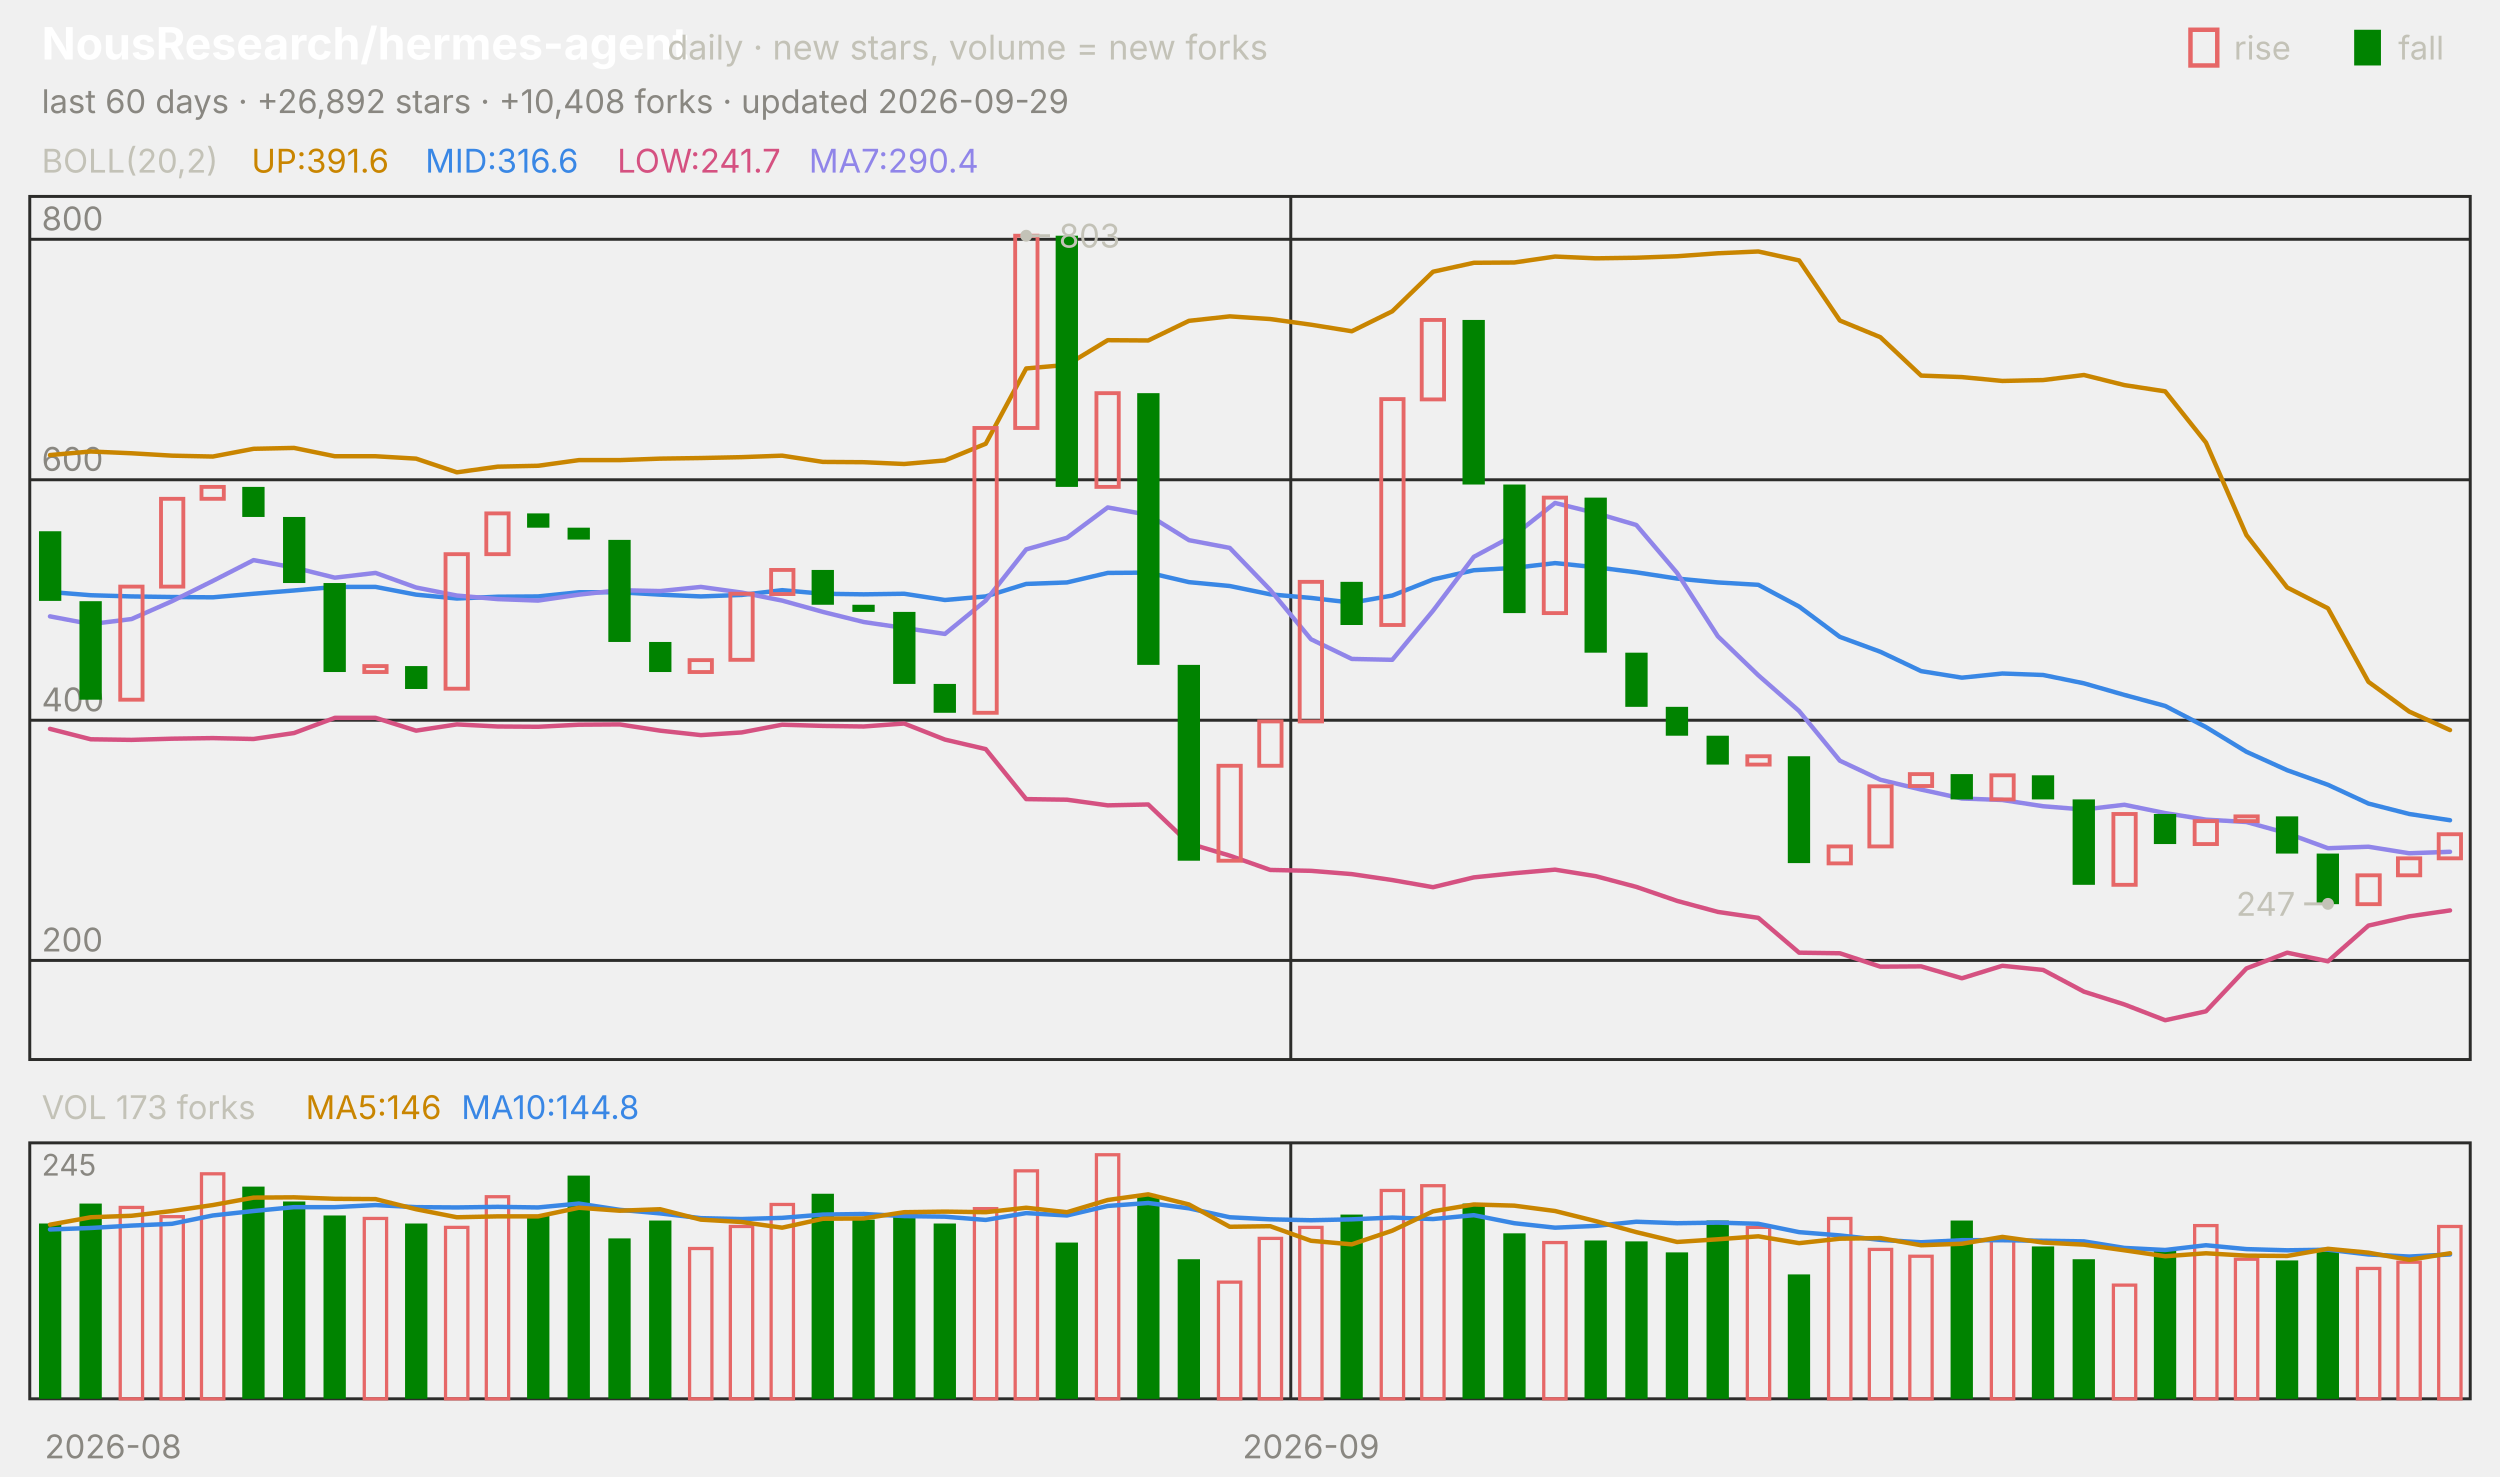
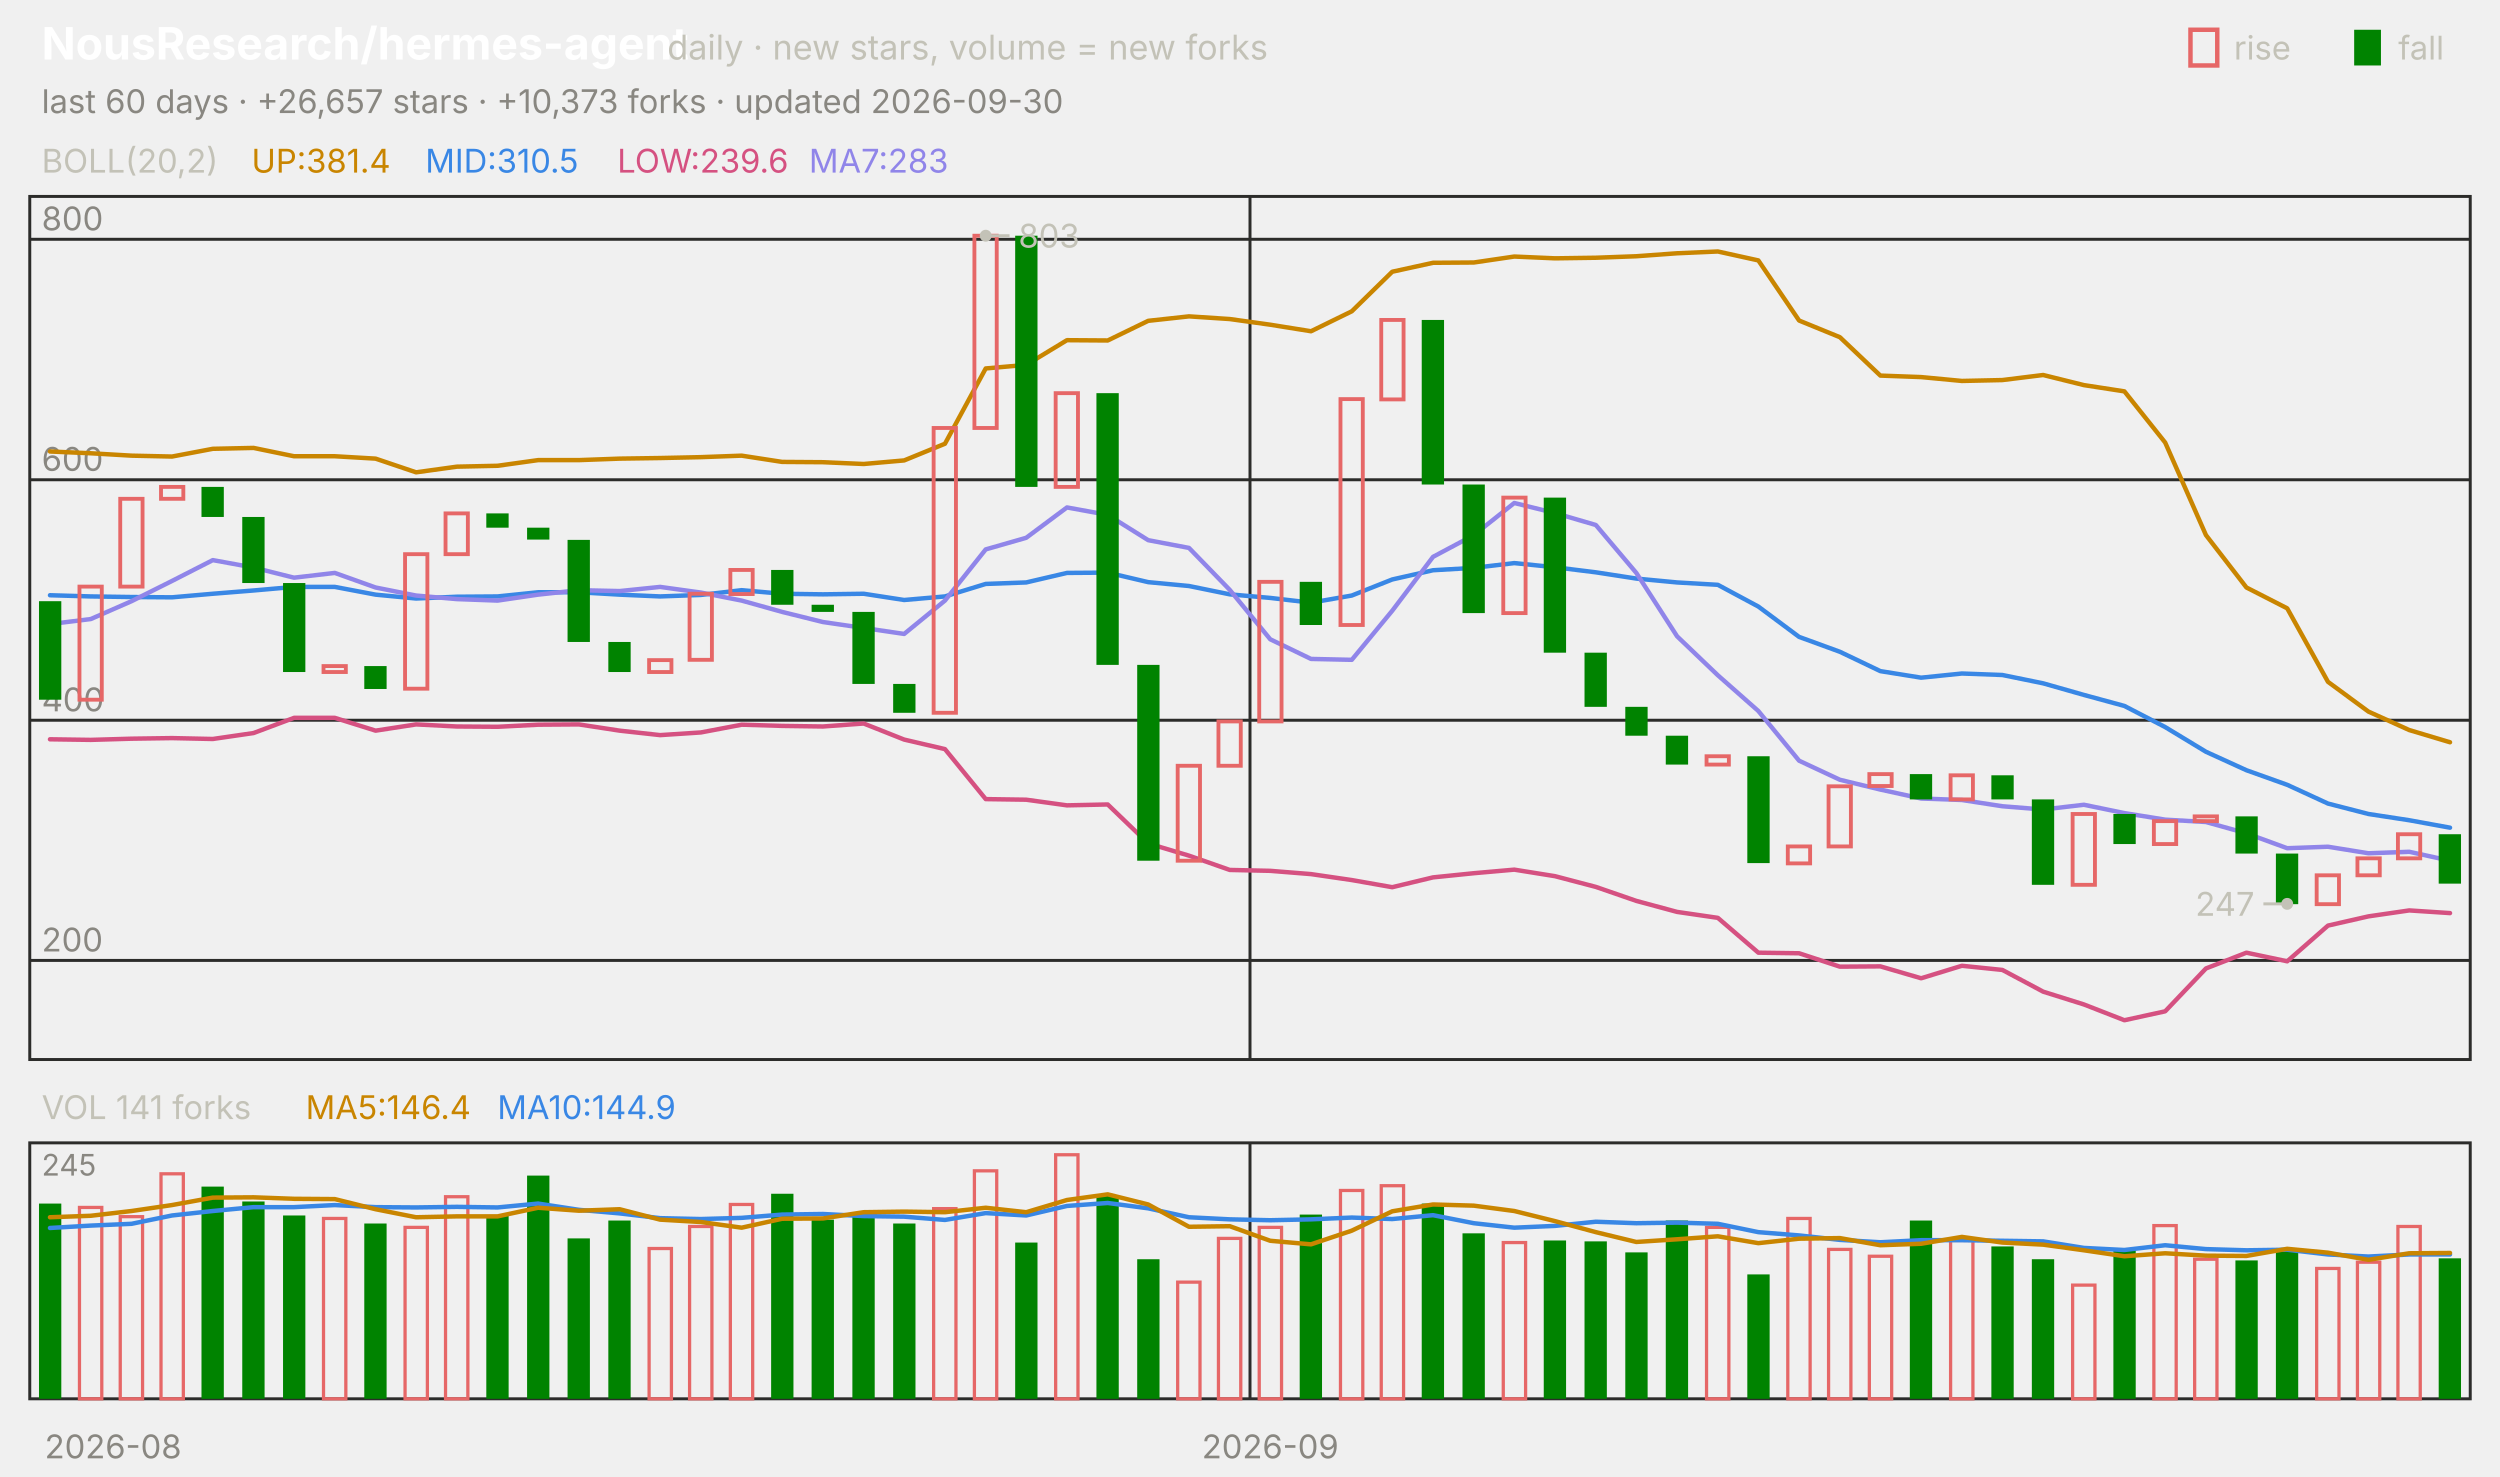
<svg xmlns="http://www.w3.org/2000/svg" viewBox="0 0 840 496" width="840" height="496" font-family="-apple-system,'Segoe UI',system-ui,sans-serif" role="img" aria-label="NousResearch/hermes-agent candlestick chart">
  <text x="14.0" y="20.0" font-size="15" fill="#ffffff" font-weight="650">NousResearch/hermes-agent</text>
  <text x="224.2" y="20.0" font-size="11.5" fill="#c3c2b7">daily · new stars, volume = new forks</text>
  <text x="805.8" y="20.0" font-size="11.0" fill="#c3c2b7">fall</text>
  <rect x="791" y="10" width="9" height="12" fill="#008300" />
  <text x="750.6" y="20.0" font-size="11.0" fill="#c3c2b7">rise</text>
  <rect x="736" y="10" width="9" height="12" fill="none" stroke="#e66767" stroke-width="1.5" />
-   <text x="14.0" y="38.0" font-size="11.0" fill="#898781">last 60 days · +26,892 stars · +10,408 forks · updated 2026-09-29</text>
+   <text x="14.0" y="38.0" font-size="11.0" fill="#898781">last 60 days · +26,657 stars · +10,373 forks · updated 2026-09-30</text>
  <rect x="10" y="66" width="820" height="290" fill="none" stroke="#2c2c2a" />
  <rect x="10" y="384" width="820" height="86" fill="none" stroke="#2c2c2a" />
  <text x="38.0" y="490.0" font-size="11.0" fill="#898781" text-anchor="middle">2026-08</text>
-   <line x1="433.7" y1="66.0" x2="433.7" y2="356.0" stroke="#2c2c2a" stroke-width="1.0" />
-   <line x1="433.7" y1="384.0" x2="433.7" y2="470.0" stroke="#2c2c2a" stroke-width="1.0" />
-   <text x="440.5" y="490.0" font-size="11.0" fill="#898781" text-anchor="middle">2026-09</text>
+   <line x1="420.0" y1="66.0" x2="420.0" y2="356.0" stroke="#2c2c2a" stroke-width="1.0" />
+   <line x1="420.0" y1="384.0" x2="420.0" y2="470.0" stroke="#2c2c2a" stroke-width="1.0" />
+   <text x="426.8" y="490.0" font-size="11.0" fill="#898781" text-anchor="middle">2026-09</text>
  <text x="14.0" y="58.0" font-size="11.0" fill="#c3c2b7">BOLL(20,2)</text>
-   <text x="84.5" y="58.0" font-size="11.0" fill="#c98500">UP:391.6</text>
-   <text x="142.9" y="58.0" font-size="11.0" fill="#3987e5">MID:316.6</text>
-   <text x="207.4" y="58.0" font-size="11.0" fill="#d55181">LOW:241.7</text>
-   <text x="271.8" y="58.0" font-size="11.0" fill="#9085e9">MA7:290.4</text>
+   <text x="84.5" y="58.0" font-size="11.0" fill="#c98500">UP:381.4</text>
+   <text x="142.9" y="58.0" font-size="11.0" fill="#3987e5">MID:310.5</text>
+   <text x="207.4" y="58.0" font-size="11.0" fill="#d55181">LOW:239.6</text>
+   <text x="271.8" y="58.0" font-size="11.0" fill="#9085e9">MA7:283</text>
  <line x1="10.0" y1="322.7" x2="830.0" y2="322.7" stroke="#2c2c2a" stroke-width="1.0" />
  <text x="14.0" y="319.7" font-size="11.0" fill="#898781">200</text>
  <line x1="10.0" y1="242.0" x2="830.0" y2="242.0" stroke="#2c2c2a" stroke-width="1.0" />
  <text x="14.0" y="239.0" font-size="11.0" fill="#898781">400</text>
  <line x1="10.0" y1="161.2" x2="830.0" y2="161.2" stroke="#2c2c2a" stroke-width="1.0" />
  <text x="14.0" y="158.2" font-size="11.0" fill="#898781">600</text>
  <line x1="10.0" y1="80.4" x2="830.0" y2="80.4" stroke="#2c2c2a" stroke-width="1.0" />
  <text x="14.0" y="77.4" font-size="11.0" fill="#898781">800</text>
-   <polyline points="16.8,152.9 30.5,151.7 44.2,152.3 57.8,153.1 71.5,153.4 85.2,150.8 98.8,150.5 112.5,153.3 126.2,153.3 139.8,154.1 153.5,158.7 167.2,156.8 180.8,156.5 194.5,154.6 208.2,154.6 221.8,154.1 235.5,153.9 249.2,153.6 262.8,153.1 276.5,155.2 290.2,155.3 303.8,155.9 317.5,154.7 331.2,149.1 344.8,123.8 358.5,122.6 372.2,114.3 385.8,114.4 399.5,107.8 413.2,106.3 426.8,107.2 440.5,109.1 454.2,111.3 467.8,104.6 481.5,91.3 495.2,88.3 508.8,88.2 522.5,86.2 536.2,86.8 549.8,86.6 563.5,86.1 577.2,85.1 590.8,84.5 604.5,87.5 618.2,107.7 631.8,113.3 645.5,126.2 659.2,126.7 672.8,128.0 686.5,127.7 700.2,126.0 713.8,129.4 727.5,131.5 741.2,148.7 754.8,179.8 768.5,197.4 782.2,204.4 795.8,229.1 809.5,239.1 823.2,245.3" fill="none" stroke="#c98500" stroke-width="1.5" stroke-linejoin="round" stroke-linecap="round" />
-   <polyline points="16.8,198.9 30.5,200.0 44.2,200.4 57.8,200.6 71.5,200.7 85.2,199.5 98.8,198.4 112.5,197.2 126.2,197.2 139.8,199.8 153.5,201.1 167.2,200.5 180.8,200.4 194.5,199.0 208.2,199.0 221.8,199.8 235.5,200.4 249.2,199.9 262.8,198.3 276.5,199.5 290.2,199.7 303.8,199.5 317.5,201.6 331.2,200.4 344.8,196.2 358.5,195.7 372.2,192.5 385.8,192.4 399.5,195.6 413.2,196.9 426.8,199.7 440.5,200.9 454.2,202.5 467.8,200.1 481.5,194.7 495.2,191.6 508.8,190.8 522.5,189.2 536.2,190.6 549.8,192.3 563.5,194.4 577.2,195.7 590.8,196.5 604.5,203.8 618.2,214.0 631.8,219.0 645.5,225.5 659.2,227.7 672.8,226.3 686.5,226.8 700.2,229.6 713.8,233.5 727.5,237.2 741.2,244.3 754.8,252.6 768.5,258.8 782.2,263.7 795.8,270.0 809.5,273.5 823.2,275.6" fill="none" stroke="#3987e5" stroke-width="1.5" stroke-linejoin="round" stroke-linecap="round" />
-   <polyline points="16.8,244.9 30.5,248.4 44.2,248.6 57.8,248.2 71.5,248.0 85.2,248.3 98.8,246.3 112.5,241.2 126.2,241.2 139.8,245.5 153.5,243.4 167.2,244.1 180.8,244.2 194.5,243.5 208.2,243.4 221.8,245.5 235.5,247.0 249.2,246.1 262.8,243.5 276.5,243.9 290.2,244.1 303.8,243.1 317.5,248.5 331.2,251.7 344.8,268.5 358.5,268.7 372.2,270.6 385.8,270.3 399.5,283.4 413.2,287.5 426.8,292.3 440.5,292.6 454.2,293.7 467.8,295.7 481.5,298.1 495.2,294.8 508.8,293.4 522.5,292.2 536.2,294.4 549.8,298.0 563.5,302.7 577.2,306.4 590.8,308.4 604.5,320.1 618.2,320.3 631.8,324.8 645.5,324.7 659.2,328.7 672.8,324.5 686.5,325.9 700.2,333.2 713.8,337.5 727.5,342.8 741.2,339.8 754.8,325.4 768.5,320.1 782.2,323.0 795.8,311.0 809.5,307.9 823.2,305.9" fill="none" stroke="#d55181" stroke-width="1.5" stroke-linejoin="round" stroke-linecap="round" />
-   <polyline points="16.8,207.1 30.5,209.7 44.2,208.0 57.8,202.0 71.5,195.2 85.2,188.2 98.8,190.7 112.5,194.1 126.2,192.5 139.8,197.4 153.5,200.1 167.2,201.3 180.8,201.8 194.5,199.8 208.2,198.3 221.8,198.6 235.5,197.2 249.2,199.1 262.8,201.8 276.5,205.6 290.2,209.0 303.8,211.0 317.5,213.0 331.2,201.8 344.8,184.6 358.5,180.7 372.2,170.5 385.8,173.0 399.5,181.5 413.2,184.1 426.8,198.2 440.5,214.8 454.2,221.4 467.8,221.7 481.5,205.2 495.2,187.1 508.8,179.8 522.5,169.0 536.2,172.4 549.8,176.4 563.5,192.5 577.2,213.8 590.8,226.9 604.5,238.9 618.2,255.6 631.8,262.0 645.5,265.3 659.2,268.3 672.8,268.8 686.5,270.9 700.2,272.0 713.8,270.4 727.5,273.2 741.2,275.4 754.8,276.2 768.5,280.0 782.2,285.0 795.8,284.5 809.5,286.7 823.2,286.2" fill="none" stroke="#9085e9" stroke-width="1.5" stroke-linejoin="round" stroke-linecap="round" />
-   <rect x="13.1" y="178.5" width="7.5" height="23.4" fill="#008300" />
-   <rect x="26.7" y="202.0" width="7.5" height="33.1" fill="#008300" />
-   <rect x="40.4" y="197.1" width="7.5" height="38.0" fill="none" stroke="#e66767" stroke-width="1.3" />
-   <rect x="54.1" y="167.6" width="7.5" height="29.5" fill="none" stroke="#e66767" stroke-width="1.3" />
-   <rect x="67.7" y="163.6" width="7.5" height="4.0" fill="none" stroke="#e66767" stroke-width="1.3" />
-   <rect x="81.4" y="163.6" width="7.5" height="10.1" fill="#008300" />
-   <rect x="95.1" y="173.7" width="7.5" height="22.2" fill="#008300" />
-   <rect x="108.7" y="195.9" width="7.5" height="29.9" fill="#008300" />
-   <rect x="122.4" y="223.8" width="7.5" height="2.0" fill="none" stroke="#e66767" stroke-width="1.3" />
-   <rect x="136.1" y="223.8" width="7.5" height="7.7" fill="#008300" />
-   <rect x="149.7" y="186.2" width="7.5" height="45.2" fill="none" stroke="#e66767" stroke-width="1.3" />
-   <rect x="163.4" y="172.5" width="7.5" height="13.7" fill="none" stroke="#e66767" stroke-width="1.3" />
-   <rect x="177.1" y="172.5" width="7.5" height="4.8" fill="#008300" />
-   <rect x="190.7" y="177.3" width="7.5" height="4.0" fill="#008300" />
-   <rect x="204.4" y="181.4" width="7.5" height="34.3" fill="#008300" />
-   <rect x="218.1" y="215.7" width="7.5" height="10.1" fill="#008300" />
-   <rect x="231.7" y="221.8" width="7.5" height="4.0" fill="none" stroke="#e66767" stroke-width="1.3" />
-   <rect x="245.4" y="199.5" width="7.5" height="22.2" fill="none" stroke="#e66767" stroke-width="1.3" />
-   <rect x="259.1" y="191.5" width="7.5" height="8.1" fill="none" stroke="#e66767" stroke-width="1.3" />
-   <rect x="272.7" y="191.5" width="7.5" height="11.7" fill="#008300" />
-   <rect x="286.4" y="203.2" width="7.5" height="2.4" fill="#008300" />
-   <rect x="300.1" y="205.6" width="7.5" height="24.2" fill="#008300" />
-   <rect x="313.7" y="229.8" width="7.5" height="9.7" fill="#008300" />
-   <rect x="327.4" y="143.8" width="7.5" height="95.7" fill="none" stroke="#e66767" stroke-width="1.3" />
-   <rect x="341.1" y="79.2" width="7.5" height="64.6" fill="none" stroke="#e66767" stroke-width="1.3" />
-   <rect x="354.7" y="79.2" width="7.5" height="84.4" fill="#008300" />
-   <rect x="368.4" y="132.1" width="7.5" height="31.5" fill="none" stroke="#e66767" stroke-width="1.3" />
-   <rect x="382.1" y="132.1" width="7.5" height="91.3" fill="#008300" />
-   <rect x="395.7" y="223.4" width="7.5" height="65.8" fill="#008300" />
-   <rect x="409.4" y="257.3" width="7.5" height="31.9" fill="none" stroke="#e66767" stroke-width="1.3" />
-   <rect x="423.1" y="242.4" width="7.5" height="14.9" fill="none" stroke="#e66767" stroke-width="1.3" />
-   <rect x="436.7" y="195.5" width="7.5" height="46.9" fill="none" stroke="#e66767" stroke-width="1.3" />
-   <rect x="450.4" y="195.5" width="7.5" height="14.5" fill="#008300" />
-   <rect x="464.1" y="134.1" width="7.5" height="75.9" fill="none" stroke="#e66767" stroke-width="1.3" />
-   <rect x="477.7" y="107.5" width="7.5" height="26.7" fill="none" stroke="#e66767" stroke-width="1.3" />
-   <rect x="491.4" y="107.5" width="7.5" height="55.3" fill="#008300" />
-   <rect x="505.1" y="162.8" width="7.5" height="43.2" fill="#008300" />
-   <rect x="518.7" y="167.2" width="7.5" height="38.8" fill="none" stroke="#e66767" stroke-width="1.3" />
-   <rect x="532.4" y="167.2" width="7.5" height="52.1" fill="#008300" />
-   <rect x="546.1" y="219.3" width="7.5" height="18.2" fill="#008300" />
-   <rect x="559.7" y="237.5" width="7.5" height="9.7" fill="#008300" />
-   <rect x="573.4" y="247.2" width="7.5" height="9.7" fill="#008300" />
-   <rect x="587.1" y="254.1" width="7.5" height="2.8" fill="none" stroke="#e66767" stroke-width="1.3" />
-   <rect x="600.7" y="254.1" width="7.5" height="35.9" fill="#008300" />
-   <rect x="614.4" y="284.4" width="7.5" height="5.7" fill="none" stroke="#e66767" stroke-width="1.3" />
-   <rect x="628.1" y="264.2" width="7.5" height="20.2" fill="none" stroke="#e66767" stroke-width="1.3" />
-   <rect x="641.7" y="260.1" width="7.5" height="4.0" fill="none" stroke="#e66767" stroke-width="1.3" />
-   <rect x="655.4" y="260.1" width="7.5" height="8.5" fill="#008300" />
-   <rect x="669.1" y="260.5" width="7.5" height="8.1" fill="none" stroke="#e66767" stroke-width="1.3" />
-   <rect x="682.7" y="260.5" width="7.5" height="8.1" fill="#008300" />
-   <rect x="696.4" y="268.6" width="7.5" height="28.7" fill="#008300" />
-   <rect x="710.1" y="273.5" width="7.5" height="23.8" fill="none" stroke="#e66767" stroke-width="1.3" />
-   <rect x="723.7" y="273.5" width="7.5" height="10.1" fill="#008300" />
-   <rect x="737.4" y="275.9" width="7.5" height="7.7" fill="none" stroke="#e66767" stroke-width="1.3" />
-   <rect x="751.1" y="274.3" width="7.5" height="1.6" fill="none" stroke="#e66767" stroke-width="1.3" />
-   <rect x="764.7" y="274.3" width="7.5" height="12.5" fill="#008300" />
-   <rect x="778.4" y="286.8" width="7.5" height="17.0" fill="#008300" />
-   <rect x="792.1" y="294.1" width="7.5" height="9.7" fill="none" stroke="#e66767" stroke-width="1.3" />
-   <rect x="805.7" y="288.4" width="7.5" height="5.7" fill="none" stroke="#e66767" stroke-width="1.3" />
-   <rect x="819.4" y="280.3" width="7.5" height="8.1" fill="none" stroke="#e66767" stroke-width="1.3" />
-   <circle cx="344.8" cy="79.2" r="2" fill="#c3c2b7" />
-   <line x1="344.8" y1="79.2" x2="352.8" y2="79.2" stroke="#c3c2b7" stroke-width="1.0" />
-   <text x="355.8" y="83.2" font-size="11.0" fill="#c3c2b7">803</text>
-   <circle cx="782.2" cy="303.7" r="2" fill="#c3c2b7" />
-   <line x1="782.2" y1="303.7" x2="774.2" y2="303.7" stroke="#c3c2b7" stroke-width="1.0" />
-   <text x="771.2" y="307.7" font-size="11.0" fill="#c3c2b7" text-anchor="end">247</text>
-   <text x="14.0" y="376.0" font-size="11.0" fill="#c3c2b7">VOL 173 forks</text>
-   <text x="102.7" y="376.0" font-size="11.0" fill="#c98500">MA5:146</text>
-   <text x="155.0" y="376.0" font-size="11.0" fill="#3987e5">MA10:144.8</text>
+   <polyline points="16.8,151.7 30.5,152.3 44.2,153.1 57.8,153.4 71.5,150.8 85.2,150.5 98.8,153.3 112.5,153.3 126.2,154.1 139.8,158.7 153.5,156.8 167.2,156.5 180.8,154.6 194.5,154.6 208.2,154.1 221.8,153.9 235.5,153.6 249.2,153.1 262.8,155.2 276.5,155.3 290.2,155.9 303.8,154.7 317.5,149.1 331.2,123.8 344.8,122.6 358.5,114.3 372.2,114.4 385.8,107.8 399.5,106.3 413.2,107.2 426.8,109.1 440.5,111.3 454.2,104.6 467.8,91.3 481.5,88.3 495.2,88.2 508.8,86.2 522.5,86.8 536.2,86.6 549.8,86.1 563.5,85.1 577.2,84.5 590.8,87.5 604.5,107.7 618.2,113.3 631.8,126.2 645.5,126.7 659.2,128.0 672.8,127.7 686.5,126.0 700.2,129.4 713.8,131.5 727.5,148.7 741.2,179.8 754.8,197.4 768.5,204.4 782.2,229.1 795.8,239.1 809.5,245.3 823.2,249.4" fill="none" stroke="#c98500" stroke-width="1.5" stroke-linejoin="round" stroke-linecap="round" />
+   <polyline points="16.8,200.0 30.5,200.4 44.2,200.6 57.8,200.7 71.5,199.5 85.2,198.4 98.8,197.2 112.5,197.2 126.2,199.8 139.8,201.1 153.5,200.5 167.2,200.4 180.8,199.0 194.5,199.0 208.2,199.8 221.8,200.4 235.5,199.9 249.2,198.3 262.8,199.5 276.5,199.7 290.2,199.5 303.8,201.6 317.5,200.4 331.2,196.2 344.8,195.7 358.5,192.5 372.2,192.4 385.8,195.6 399.5,196.9 413.2,199.7 426.8,200.9 440.5,202.5 454.2,200.1 467.8,194.7 481.5,191.6 495.2,190.8 508.8,189.2 522.5,190.6 536.2,192.3 549.8,194.4 563.5,195.7 577.2,196.5 590.8,203.8 604.5,214.0 618.2,219.0 631.8,225.5 645.5,227.7 659.2,226.3 672.8,226.8 686.5,229.6 700.2,233.5 713.8,237.2 727.5,244.3 741.2,252.6 754.8,258.8 768.5,263.7 782.2,270.0 795.8,273.5 809.5,275.6 823.2,278.1" fill="none" stroke="#3987e5" stroke-width="1.5" stroke-linejoin="round" stroke-linecap="round" />
+   <polyline points="16.8,248.4 30.5,248.6 44.2,248.2 57.8,248.0 71.5,248.3 85.2,246.3 98.8,241.2 112.5,241.2 126.2,245.5 139.8,243.4 153.5,244.1 167.2,244.2 180.8,243.5 194.5,243.4 208.2,245.5 221.8,247.0 235.5,246.1 249.2,243.5 262.8,243.9 276.5,244.1 290.2,243.1 303.8,248.5 317.5,251.7 331.2,268.5 344.8,268.7 358.5,270.6 372.2,270.3 385.8,283.4 399.5,287.5 413.2,292.3 426.8,292.6 440.5,293.7 454.2,295.7 467.8,298.1 481.5,294.8 495.2,293.4 508.8,292.2 522.5,294.4 536.2,298.0 549.8,302.7 563.5,306.4 577.2,308.4 590.8,320.1 604.5,320.3 618.2,324.8 631.8,324.7 645.5,328.7 659.2,324.5 672.8,325.9 686.5,333.2 700.2,337.5 713.8,342.8 727.5,339.8 741.2,325.4 754.8,320.1 768.5,323.0 782.2,311.0 795.8,307.9 809.5,305.9 823.2,306.8" fill="none" stroke="#d55181" stroke-width="1.5" stroke-linejoin="round" stroke-linecap="round" />
+   <polyline points="16.8,209.7 30.5,208.0 44.2,202.0 57.8,195.2 71.5,188.2 85.2,190.7 98.8,194.1 112.5,192.5 126.2,197.4 139.8,200.1 153.5,201.3 167.2,201.8 180.8,199.8 194.5,198.3 208.2,198.6 221.8,197.2 235.5,199.1 249.2,201.8 262.8,205.6 276.5,209.0 290.2,211.0 303.8,213.0 317.5,201.8 331.2,184.6 344.8,180.7 358.5,170.5 372.2,173.0 385.8,181.5 399.5,184.1 413.2,198.2 426.8,214.8 440.5,221.4 454.2,221.7 467.8,205.2 481.5,187.1 495.2,179.8 508.8,169.0 522.5,172.4 536.2,176.4 549.8,192.5 563.5,213.8 577.2,226.9 590.8,238.9 604.5,255.6 618.2,262.0 631.8,265.3 645.5,268.3 659.2,268.8 672.8,270.9 686.5,272.0 700.2,270.4 713.8,273.2 727.5,275.4 741.2,276.2 754.8,280.0 768.5,285.0 782.2,284.5 795.8,286.7 809.5,286.2 823.2,289.2" fill="none" stroke="#9085e9" stroke-width="1.5" stroke-linejoin="round" stroke-linecap="round" />
+   <rect x="13.1" y="202.0" width="7.5" height="33.1" fill="#008300" />
+   <rect x="26.7" y="197.1" width="7.5" height="38.0" fill="none" stroke="#e66767" stroke-width="1.3" />
+   <rect x="40.4" y="167.6" width="7.5" height="29.5" fill="none" stroke="#e66767" stroke-width="1.3" />
+   <rect x="54.1" y="163.6" width="7.5" height="4.0" fill="none" stroke="#e66767" stroke-width="1.3" />
+   <rect x="67.7" y="163.6" width="7.5" height="10.1" fill="#008300" />
+   <rect x="81.4" y="173.7" width="7.5" height="22.2" fill="#008300" />
+   <rect x="95.1" y="195.9" width="7.5" height="29.9" fill="#008300" />
+   <rect x="108.7" y="223.8" width="7.5" height="2.0" fill="none" stroke="#e66767" stroke-width="1.3" />
+   <rect x="122.4" y="223.8" width="7.5" height="7.7" fill="#008300" />
+   <rect x="136.1" y="186.2" width="7.5" height="45.2" fill="none" stroke="#e66767" stroke-width="1.3" />
+   <rect x="149.7" y="172.5" width="7.5" height="13.7" fill="none" stroke="#e66767" stroke-width="1.3" />
+   <rect x="163.4" y="172.5" width="7.5" height="4.8" fill="#008300" />
+   <rect x="177.1" y="177.3" width="7.5" height="4.0" fill="#008300" />
+   <rect x="190.7" y="181.4" width="7.5" height="34.3" fill="#008300" />
+   <rect x="204.4" y="215.7" width="7.5" height="10.1" fill="#008300" />
+   <rect x="218.1" y="221.8" width="7.5" height="4.0" fill="none" stroke="#e66767" stroke-width="1.3" />
+   <rect x="231.7" y="199.5" width="7.5" height="22.2" fill="none" stroke="#e66767" stroke-width="1.3" />
+   <rect x="245.4" y="191.5" width="7.5" height="8.1" fill="none" stroke="#e66767" stroke-width="1.3" />
+   <rect x="259.1" y="191.5" width="7.5" height="11.7" fill="#008300" />
+   <rect x="272.7" y="203.2" width="7.5" height="2.4" fill="#008300" />
+   <rect x="286.4" y="205.6" width="7.5" height="24.2" fill="#008300" />
+   <rect x="300.1" y="229.8" width="7.5" height="9.7" fill="#008300" />
+   <rect x="313.7" y="143.8" width="7.5" height="95.7" fill="none" stroke="#e66767" stroke-width="1.3" />
+   <rect x="327.4" y="79.2" width="7.5" height="64.6" fill="none" stroke="#e66767" stroke-width="1.3" />
+   <rect x="341.1" y="79.2" width="7.5" height="84.4" fill="#008300" />
+   <rect x="354.7" y="132.1" width="7.5" height="31.5" fill="none" stroke="#e66767" stroke-width="1.3" />
+   <rect x="368.4" y="132.1" width="7.5" height="91.3" fill="#008300" />
+   <rect x="382.1" y="223.4" width="7.5" height="65.8" fill="#008300" />
+   <rect x="395.7" y="257.3" width="7.5" height="31.9" fill="none" stroke="#e66767" stroke-width="1.3" />
+   <rect x="409.4" y="242.4" width="7.5" height="14.9" fill="none" stroke="#e66767" stroke-width="1.3" />
+   <rect x="423.1" y="195.5" width="7.5" height="46.9" fill="none" stroke="#e66767" stroke-width="1.3" />
+   <rect x="436.7" y="195.5" width="7.5" height="14.5" fill="#008300" />
+   <rect x="450.4" y="134.1" width="7.5" height="75.9" fill="none" stroke="#e66767" stroke-width="1.3" />
+   <rect x="464.1" y="107.5" width="7.5" height="26.7" fill="none" stroke="#e66767" stroke-width="1.3" />
+   <rect x="477.7" y="107.5" width="7.5" height="55.3" fill="#008300" />
+   <rect x="491.4" y="162.8" width="7.5" height="43.2" fill="#008300" />
+   <rect x="505.1" y="167.2" width="7.5" height="38.8" fill="none" stroke="#e66767" stroke-width="1.3" />
+   <rect x="518.7" y="167.2" width="7.5" height="52.1" fill="#008300" />
+   <rect x="532.4" y="219.3" width="7.5" height="18.2" fill="#008300" />
+   <rect x="546.1" y="237.5" width="7.5" height="9.7" fill="#008300" />
+   <rect x="559.7" y="247.2" width="7.5" height="9.7" fill="#008300" />
+   <rect x="573.4" y="254.1" width="7.5" height="2.8" fill="none" stroke="#e66767" stroke-width="1.3" />
+   <rect x="587.1" y="254.1" width="7.5" height="35.9" fill="#008300" />
+   <rect x="600.7" y="284.4" width="7.5" height="5.7" fill="none" stroke="#e66767" stroke-width="1.3" />
+   <rect x="614.4" y="264.2" width="7.5" height="20.2" fill="none" stroke="#e66767" stroke-width="1.3" />
+   <rect x="628.1" y="260.1" width="7.5" height="4.0" fill="none" stroke="#e66767" stroke-width="1.3" />
+   <rect x="641.7" y="260.1" width="7.5" height="8.5" fill="#008300" />
+   <rect x="655.4" y="260.5" width="7.5" height="8.1" fill="none" stroke="#e66767" stroke-width="1.3" />
+   <rect x="669.1" y="260.5" width="7.5" height="8.1" fill="#008300" />
+   <rect x="682.7" y="268.6" width="7.5" height="28.7" fill="#008300" />
+   <rect x="696.4" y="273.5" width="7.5" height="23.8" fill="none" stroke="#e66767" stroke-width="1.3" />
+   <rect x="710.1" y="273.5" width="7.5" height="10.1" fill="#008300" />
+   <rect x="723.7" y="275.9" width="7.5" height="7.7" fill="none" stroke="#e66767" stroke-width="1.3" />
+   <rect x="737.4" y="274.3" width="7.5" height="1.6" fill="none" stroke="#e66767" stroke-width="1.3" />
+   <rect x="751.1" y="274.3" width="7.5" height="12.5" fill="#008300" />
+   <rect x="764.7" y="286.8" width="7.5" height="17.0" fill="#008300" />
+   <rect x="778.4" y="294.1" width="7.5" height="9.7" fill="none" stroke="#e66767" stroke-width="1.3" />
+   <rect x="792.1" y="288.4" width="7.5" height="5.7" fill="none" stroke="#e66767" stroke-width="1.3" />
+   <rect x="805.7" y="280.3" width="7.5" height="8.1" fill="none" stroke="#e66767" stroke-width="1.3" />
+   <rect x="819.4" y="280.3" width="7.5" height="16.6" fill="#008300" />
+   <circle cx="331.2" cy="79.2" r="2" fill="#c3c2b7" />
+   <line x1="331.2" y1="79.2" x2="339.2" y2="79.2" stroke="#c3c2b7" stroke-width="1.0" />
+   <text x="342.2" y="83.2" font-size="11.0" fill="#c3c2b7">803</text>
+   <circle cx="768.5" cy="303.7" r="2" fill="#c3c2b7" />
+   <line x1="768.5" y1="303.7" x2="760.5" y2="303.7" stroke="#c3c2b7" stroke-width="1.0" />
+   <text x="757.5" y="307.7" font-size="11.0" fill="#c3c2b7" text-anchor="end">247</text>
+   <text x="14.0" y="376.0" font-size="11.0" fill="#c3c2b7">VOL 141 forks</text>
+   <text x="102.7" y="376.0" font-size="11.0" fill="#c98500">MA5:146.4</text>
+   <text x="167.1" y="376.0" font-size="11.0" fill="#3987e5">MA10:144.9</text>
  <text x="14.0" y="395.0" font-size="10" fill="#898781">245</text>
-   <rect x="13.1" y="411.1" width="7.5" height="58.9" fill="#008300" />
-   <rect x="26.7" y="404.4" width="7.5" height="65.6" fill="#008300" />
-   <rect x="40.4" y="405.7" width="7.5" height="64.3" fill="none" stroke="#e66767" stroke-width="1.1" />
-   <rect x="54.1" y="408.8" width="7.5" height="61.2" fill="none" stroke="#e66767" stroke-width="1.1" />
-   <rect x="67.7" y="394.4" width="7.5" height="75.6" fill="none" stroke="#e66767" stroke-width="1.1" />
-   <rect x="81.4" y="398.7" width="7.5" height="71.3" fill="#008300" />
-   <rect x="95.1" y="403.7" width="7.5" height="66.3" fill="#008300" />
-   <rect x="108.7" y="408.4" width="7.5" height="61.6" fill="#008300" />
-   <rect x="122.4" y="409.4" width="7.5" height="60.6" fill="none" stroke="#e66767" stroke-width="1.1" />
-   <rect x="136.1" y="411.1" width="7.5" height="58.9" fill="#008300" />
-   <rect x="149.7" y="412.4" width="7.5" height="57.6" fill="none" stroke="#e66767" stroke-width="1.1" />
-   <rect x="163.4" y="402.1" width="7.5" height="67.9" fill="none" stroke="#e66767" stroke-width="1.1" />
-   <rect x="177.1" y="408.4" width="7.5" height="61.6" fill="#008300" />
-   <rect x="190.7" y="395.0" width="7.5" height="75.0" fill="#008300" />
-   <rect x="204.4" y="416.1" width="7.5" height="53.9" fill="#008300" />
-   <rect x="218.1" y="410.1" width="7.5" height="59.9" fill="#008300" />
-   <rect x="231.7" y="419.5" width="7.5" height="50.5" fill="none" stroke="#e66767" stroke-width="1.1" />
-   <rect x="245.4" y="412.1" width="7.5" height="57.9" fill="none" stroke="#e66767" stroke-width="1.1" />
-   <rect x="259.1" y="404.7" width="7.5" height="65.3" fill="none" stroke="#e66767" stroke-width="1.1" />
-   <rect x="272.7" y="401.1" width="7.5" height="68.9" fill="#008300" />
-   <rect x="286.4" y="409.8" width="7.5" height="60.2" fill="#008300" />
-   <rect x="300.1" y="408.8" width="7.5" height="61.2" fill="#008300" />
-   <rect x="313.7" y="411.1" width="7.5" height="58.9" fill="#008300" />
-   <rect x="327.4" y="406.1" width="7.5" height="63.9" fill="none" stroke="#e66767" stroke-width="1.1" />
-   <rect x="341.1" y="393.4" width="7.5" height="76.6" fill="none" stroke="#e66767" stroke-width="1.1" />
-   <rect x="354.7" y="417.5" width="7.5" height="52.5" fill="#008300" />
-   <rect x="368.4" y="388.0" width="7.5" height="82.0" fill="none" stroke="#e66767" stroke-width="1.1" />
-   <rect x="382.1" y="401.7" width="7.5" height="68.3" fill="#008300" />
-   <rect x="395.7" y="423.1" width="7.5" height="46.9" fill="#008300" />
-   <rect x="409.4" y="430.8" width="7.5" height="39.2" fill="none" stroke="#e66767" stroke-width="1.1" />
-   <rect x="423.1" y="416.1" width="7.5" height="53.9" fill="none" stroke="#e66767" stroke-width="1.1" />
-   <rect x="436.7" y="412.4" width="7.5" height="57.6" fill="none" stroke="#e66767" stroke-width="1.1" />
-   <rect x="450.4" y="408.1" width="7.5" height="61.9" fill="#008300" />
-   <rect x="464.1" y="400.0" width="7.5" height="70.0" fill="none" stroke="#e66767" stroke-width="1.1" />
-   <rect x="477.7" y="398.4" width="7.5" height="71.6" fill="none" stroke="#e66767" stroke-width="1.1" />
-   <rect x="491.4" y="404.4" width="7.5" height="65.6" fill="#008300" />
-   <rect x="505.1" y="414.4" width="7.5" height="55.6" fill="#008300" />
-   <rect x="518.7" y="417.5" width="7.5" height="52.5" fill="none" stroke="#e66767" stroke-width="1.1" />
-   <rect x="532.4" y="416.8" width="7.5" height="53.2" fill="#008300" />
-   <rect x="546.1" y="417.1" width="7.5" height="52.9" fill="#008300" />
-   <rect x="559.7" y="420.8" width="7.5" height="49.2" fill="#008300" />
-   <rect x="573.4" y="410.1" width="7.5" height="59.9" fill="#008300" />
-   <rect x="587.1" y="412.4" width="7.5" height="57.6" fill="none" stroke="#e66767" stroke-width="1.1" />
-   <rect x="600.7" y="428.2" width="7.5" height="41.8" fill="#008300" />
-   <rect x="614.4" y="409.4" width="7.5" height="60.6" fill="none" stroke="#e66767" stroke-width="1.1" />
-   <rect x="628.1" y="419.8" width="7.5" height="50.2" fill="none" stroke="#e66767" stroke-width="1.1" />
-   <rect x="641.7" y="422.1" width="7.5" height="47.9" fill="none" stroke="#e66767" stroke-width="1.1" />
-   <rect x="655.4" y="410.1" width="7.5" height="59.9" fill="#008300" />
-   <rect x="669.1" y="416.8" width="7.5" height="53.2" fill="none" stroke="#e66767" stroke-width="1.1" />
-   <rect x="682.7" y="418.8" width="7.5" height="51.2" fill="#008300" />
-   <rect x="696.4" y="423.1" width="7.5" height="46.9" fill="#008300" />
-   <rect x="710.1" y="431.8" width="7.5" height="38.2" fill="none" stroke="#e66767" stroke-width="1.1" />
-   <rect x="723.7" y="419.8" width="7.5" height="50.2" fill="#008300" />
-   <rect x="737.4" y="411.8" width="7.5" height="58.2" fill="none" stroke="#e66767" stroke-width="1.1" />
-   <rect x="751.1" y="423.1" width="7.5" height="46.9" fill="none" stroke="#e66767" stroke-width="1.1" />
-   <rect x="764.7" y="423.5" width="7.5" height="46.5" fill="#008300" />
-   <rect x="778.4" y="419.8" width="7.5" height="50.2" fill="#008300" />
-   <rect x="792.1" y="426.2" width="7.5" height="43.8" fill="none" stroke="#e66767" stroke-width="1.1" />
-   <rect x="805.7" y="424.1" width="7.5" height="45.9" fill="none" stroke="#e66767" stroke-width="1.1" />
-   <rect x="819.4" y="412.1" width="7.5" height="57.9" fill="none" stroke="#e66767" stroke-width="1.1" />
-   <polyline points="16.8,413.1 30.5,412.6 44.2,411.8 57.8,411.2 71.5,408.4 85.2,406.9 98.8,405.6 112.5,405.6 126.2,404.9 139.8,405.6 153.5,405.7 167.2,405.5 180.8,405.7 194.5,404.4 208.2,406.5 221.8,407.7 235.5,409.3 249.2,409.6 262.8,409.2 276.5,408.1 290.2,407.9 303.8,408.6 317.5,408.8 331.2,409.9 344.8,407.6 358.5,408.4 372.2,405.2 385.8,404.2 399.5,406.0 413.2,409.0 426.8,409.7 440.5,410.0 454.2,409.7 467.8,409.1 481.5,409.6 495.2,408.3 508.8,411.0 522.5,412.5 536.2,411.9 549.8,410.5 563.5,411.0 577.2,410.8 590.8,411.2 604.5,414.0 618.2,415.1 631.8,416.6 645.5,417.4 659.2,416.7 672.8,416.7 686.5,416.9 700.2,417.1 713.8,419.3 727.5,420.0 741.2,418.4 754.8,419.7 768.5,420.1 782.2,419.9 795.8,421.5 809.5,422.2 823.2,421.5" fill="none" stroke="#3987e5" stroke-width="1.5" stroke-linejoin="round" stroke-linecap="round" />
-   <polyline points="16.8,411.5 30.5,409.0 44.2,408.5 57.8,406.9 71.5,404.9 85.2,402.4 98.8,402.3 112.5,402.8 126.2,402.9 139.8,406.3 153.5,409.0 167.2,408.7 180.8,408.7 194.5,405.8 208.2,406.8 221.8,406.3 235.5,409.8 249.2,410.6 262.8,412.5 276.5,409.5 290.2,409.4 303.8,407.3 317.5,407.1 331.2,407.3 344.8,405.8 358.5,407.3 372.2,403.2 385.8,401.3 399.5,404.7 413.2,412.2 426.8,412.0 440.5,416.9 454.2,418.1 467.8,413.5 481.5,407.0 495.2,404.7 508.8,405.1 522.5,406.9 536.2,410.3 549.8,414.0 563.5,417.3 577.2,416.4 590.8,415.4 604.5,417.7 618.2,416.2 631.8,416.0 645.5,418.4 659.2,417.9 672.8,415.6 686.5,417.5 700.2,418.2 713.8,420.1 727.5,422.1 741.2,421.1 754.8,421.9 768.5,422.0 782.2,419.6 795.8,420.9 809.5,423.3 823.2,421.1" fill="none" stroke="#c98500" stroke-width="1.5" stroke-linejoin="round" stroke-linecap="round" />
+   <rect x="13.1" y="404.4" width="7.5" height="65.6" fill="#008300" />
+   <rect x="26.7" y="405.7" width="7.5" height="64.3" fill="none" stroke="#e66767" stroke-width="1.1" />
+   <rect x="40.4" y="408.8" width="7.5" height="61.2" fill="none" stroke="#e66767" stroke-width="1.1" />
+   <rect x="54.1" y="394.4" width="7.5" height="75.6" fill="none" stroke="#e66767" stroke-width="1.1" />
+   <rect x="67.7" y="398.7" width="7.5" height="71.3" fill="#008300" />
+   <rect x="81.4" y="403.7" width="7.5" height="66.3" fill="#008300" />
+   <rect x="95.1" y="408.4" width="7.5" height="61.6" fill="#008300" />
+   <rect x="108.7" y="409.4" width="7.5" height="60.6" fill="none" stroke="#e66767" stroke-width="1.1" />
+   <rect x="122.4" y="411.1" width="7.5" height="58.9" fill="#008300" />
+   <rect x="136.1" y="412.4" width="7.5" height="57.6" fill="none" stroke="#e66767" stroke-width="1.1" />
+   <rect x="149.7" y="402.1" width="7.5" height="67.9" fill="none" stroke="#e66767" stroke-width="1.1" />
+   <rect x="163.4" y="408.4" width="7.5" height="61.6" fill="#008300" />
+   <rect x="177.1" y="395.0" width="7.5" height="75.0" fill="#008300" />
+   <rect x="190.7" y="416.1" width="7.5" height="53.9" fill="#008300" />
+   <rect x="204.4" y="410.1" width="7.5" height="59.9" fill="#008300" />
+   <rect x="218.1" y="419.5" width="7.5" height="50.5" fill="none" stroke="#e66767" stroke-width="1.1" />
+   <rect x="231.7" y="412.1" width="7.5" height="57.9" fill="none" stroke="#e66767" stroke-width="1.1" />
+   <rect x="245.4" y="404.7" width="7.5" height="65.3" fill="none" stroke="#e66767" stroke-width="1.1" />
+   <rect x="259.1" y="401.1" width="7.5" height="68.9" fill="#008300" />
+   <rect x="272.7" y="409.8" width="7.5" height="60.2" fill="#008300" />
+   <rect x="286.4" y="408.8" width="7.5" height="61.2" fill="#008300" />
+   <rect x="300.1" y="411.1" width="7.5" height="58.9" fill="#008300" />
+   <rect x="313.7" y="406.1" width="7.5" height="63.9" fill="none" stroke="#e66767" stroke-width="1.1" />
+   <rect x="327.4" y="393.4" width="7.5" height="76.6" fill="none" stroke="#e66767" stroke-width="1.1" />
+   <rect x="341.1" y="417.5" width="7.5" height="52.5" fill="#008300" />
+   <rect x="354.7" y="388.0" width="7.5" height="82.0" fill="none" stroke="#e66767" stroke-width="1.1" />
+   <rect x="368.4" y="401.7" width="7.5" height="68.3" fill="#008300" />
+   <rect x="382.1" y="423.1" width="7.5" height="46.9" fill="#008300" />
+   <rect x="395.7" y="430.8" width="7.5" height="39.2" fill="none" stroke="#e66767" stroke-width="1.1" />
+   <rect x="409.4" y="416.1" width="7.5" height="53.9" fill="none" stroke="#e66767" stroke-width="1.1" />
+   <rect x="423.1" y="412.4" width="7.5" height="57.6" fill="none" stroke="#e66767" stroke-width="1.1" />
+   <rect x="436.7" y="408.1" width="7.5" height="61.9" fill="#008300" />
+   <rect x="450.4" y="400.0" width="7.5" height="70.0" fill="none" stroke="#e66767" stroke-width="1.1" />
+   <rect x="464.1" y="398.4" width="7.5" height="71.6" fill="none" stroke="#e66767" stroke-width="1.1" />
+   <rect x="477.7" y="404.4" width="7.5" height="65.6" fill="#008300" />
+   <rect x="491.4" y="414.4" width="7.5" height="55.6" fill="#008300" />
+   <rect x="505.1" y="417.5" width="7.5" height="52.5" fill="none" stroke="#e66767" stroke-width="1.1" />
+   <rect x="518.7" y="416.8" width="7.5" height="53.2" fill="#008300" />
+   <rect x="532.4" y="417.1" width="7.5" height="52.9" fill="#008300" />
+   <rect x="546.1" y="420.8" width="7.5" height="49.2" fill="#008300" />
+   <rect x="559.7" y="410.1" width="7.5" height="59.9" fill="#008300" />
+   <rect x="573.4" y="412.4" width="7.5" height="57.6" fill="none" stroke="#e66767" stroke-width="1.1" />
+   <rect x="587.1" y="428.2" width="7.5" height="41.8" fill="#008300" />
+   <rect x="600.7" y="409.4" width="7.5" height="60.6" fill="none" stroke="#e66767" stroke-width="1.1" />
+   <rect x="614.4" y="419.8" width="7.5" height="50.2" fill="none" stroke="#e66767" stroke-width="1.1" />
+   <rect x="628.1" y="422.1" width="7.5" height="47.9" fill="none" stroke="#e66767" stroke-width="1.1" />
+   <rect x="641.7" y="410.1" width="7.5" height="59.9" fill="#008300" />
+   <rect x="655.4" y="416.8" width="7.5" height="53.2" fill="none" stroke="#e66767" stroke-width="1.1" />
+   <rect x="669.1" y="418.8" width="7.5" height="51.2" fill="#008300" />
+   <rect x="682.7" y="423.1" width="7.5" height="46.9" fill="#008300" />
+   <rect x="696.4" y="431.8" width="7.5" height="38.2" fill="none" stroke="#e66767" stroke-width="1.1" />
+   <rect x="710.1" y="419.8" width="7.5" height="50.2" fill="#008300" />
+   <rect x="723.7" y="411.8" width="7.5" height="58.2" fill="none" stroke="#e66767" stroke-width="1.1" />
+   <rect x="737.4" y="423.1" width="7.5" height="46.9" fill="none" stroke="#e66767" stroke-width="1.1" />
+   <rect x="751.1" y="423.5" width="7.5" height="46.5" fill="#008300" />
+   <rect x="764.7" y="419.8" width="7.5" height="50.2" fill="#008300" />
+   <rect x="778.4" y="426.2" width="7.5" height="43.8" fill="none" stroke="#e66767" stroke-width="1.1" />
+   <rect x="792.1" y="424.1" width="7.5" height="45.9" fill="none" stroke="#e66767" stroke-width="1.1" />
+   <rect x="805.7" y="412.1" width="7.5" height="57.9" fill="none" stroke="#e66767" stroke-width="1.1" />
+   <rect x="819.4" y="422.8" width="7.5" height="47.2" fill="#008300" />
+   <polyline points="16.8,412.6 30.5,411.8 44.2,411.2 57.8,408.4 71.5,406.9 85.2,405.6 98.8,405.6 112.5,404.9 126.2,405.6 139.8,405.7 153.5,405.5 167.2,405.7 180.8,404.4 194.5,406.5 208.2,407.7 221.8,409.3 235.5,409.6 249.2,409.2 262.8,408.1 276.5,407.9 290.2,408.6 303.8,408.8 317.5,409.9 331.2,407.6 344.8,408.4 358.5,405.2 372.2,404.2 385.8,406.0 399.5,409.0 413.2,409.7 426.8,410.0 440.5,409.7 454.2,409.1 467.8,409.6 481.5,408.3 495.2,411.0 508.8,412.5 522.5,411.9 536.2,410.5 549.8,411.0 563.5,410.8 577.2,411.2 590.8,414.0 604.5,415.1 618.2,416.6 631.8,417.4 645.5,416.7 659.2,416.7 672.8,416.9 686.5,417.1 700.2,419.3 713.8,420.0 727.5,418.4 741.2,419.7 754.8,420.1 768.5,419.9 782.2,421.5 795.8,422.2 809.5,421.5 823.2,421.5" fill="none" stroke="#3987e5" stroke-width="1.5" stroke-linejoin="round" stroke-linecap="round" />
+   <polyline points="16.8,409.0 30.5,408.5 44.2,406.9 57.8,404.9 71.5,402.4 85.2,402.3 98.8,402.8 112.5,402.9 126.2,406.3 139.8,409.0 153.5,408.7 167.2,408.7 180.8,405.8 194.5,406.8 208.2,406.3 221.8,409.8 235.5,410.6 249.2,412.5 262.8,409.5 276.5,409.4 290.2,407.3 303.8,407.1 317.5,407.3 331.2,405.8 344.8,407.3 358.5,403.2 372.2,401.3 385.8,404.7 399.5,412.2 413.2,412.0 426.8,416.9 440.5,418.1 454.2,413.5 467.8,407.0 481.5,404.7 495.2,405.1 508.8,406.9 522.5,410.3 536.2,414.0 549.8,417.3 563.5,416.4 577.2,415.4 590.8,417.7 604.5,416.2 618.2,416.0 631.8,418.4 645.5,417.9 659.2,415.6 672.8,417.5 686.5,418.2 700.2,420.1 713.8,422.1 727.5,421.1 741.2,421.9 754.8,422.0 768.5,419.6 782.2,420.9 795.8,423.3 809.5,421.1 823.2,421.0" fill="none" stroke="#c98500" stroke-width="1.5" stroke-linejoin="round" stroke-linecap="round" />
</svg>
